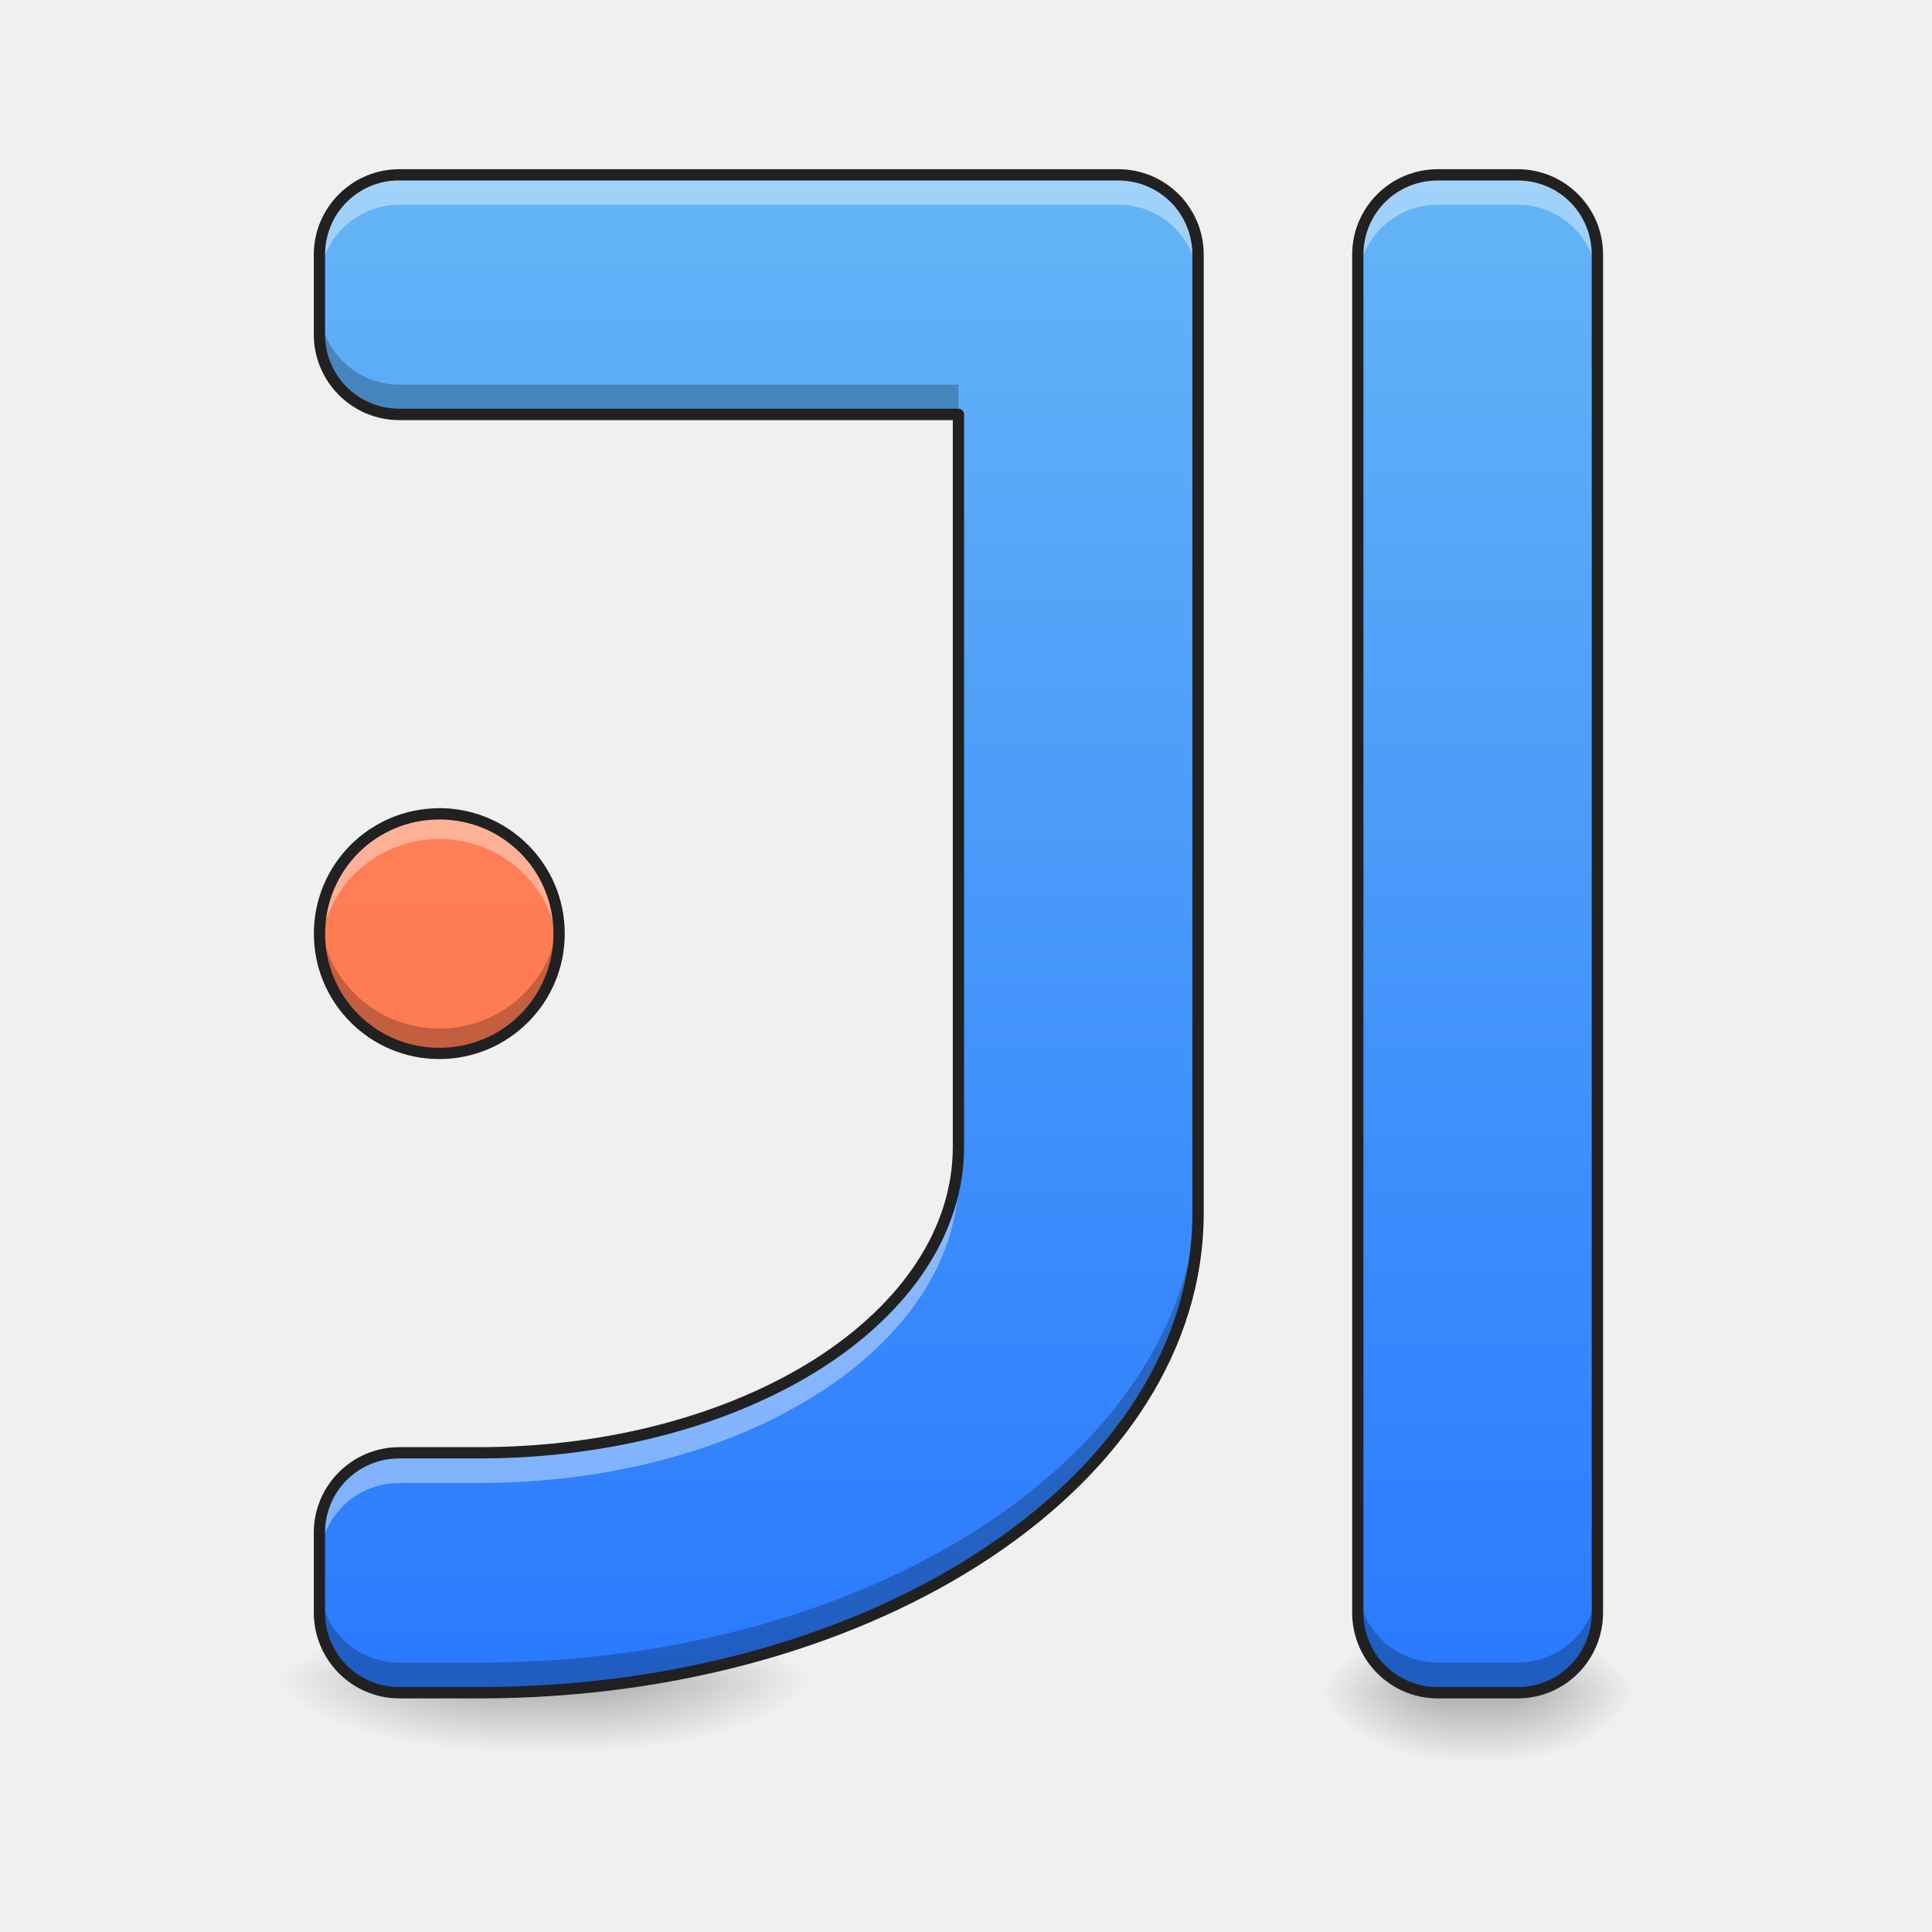
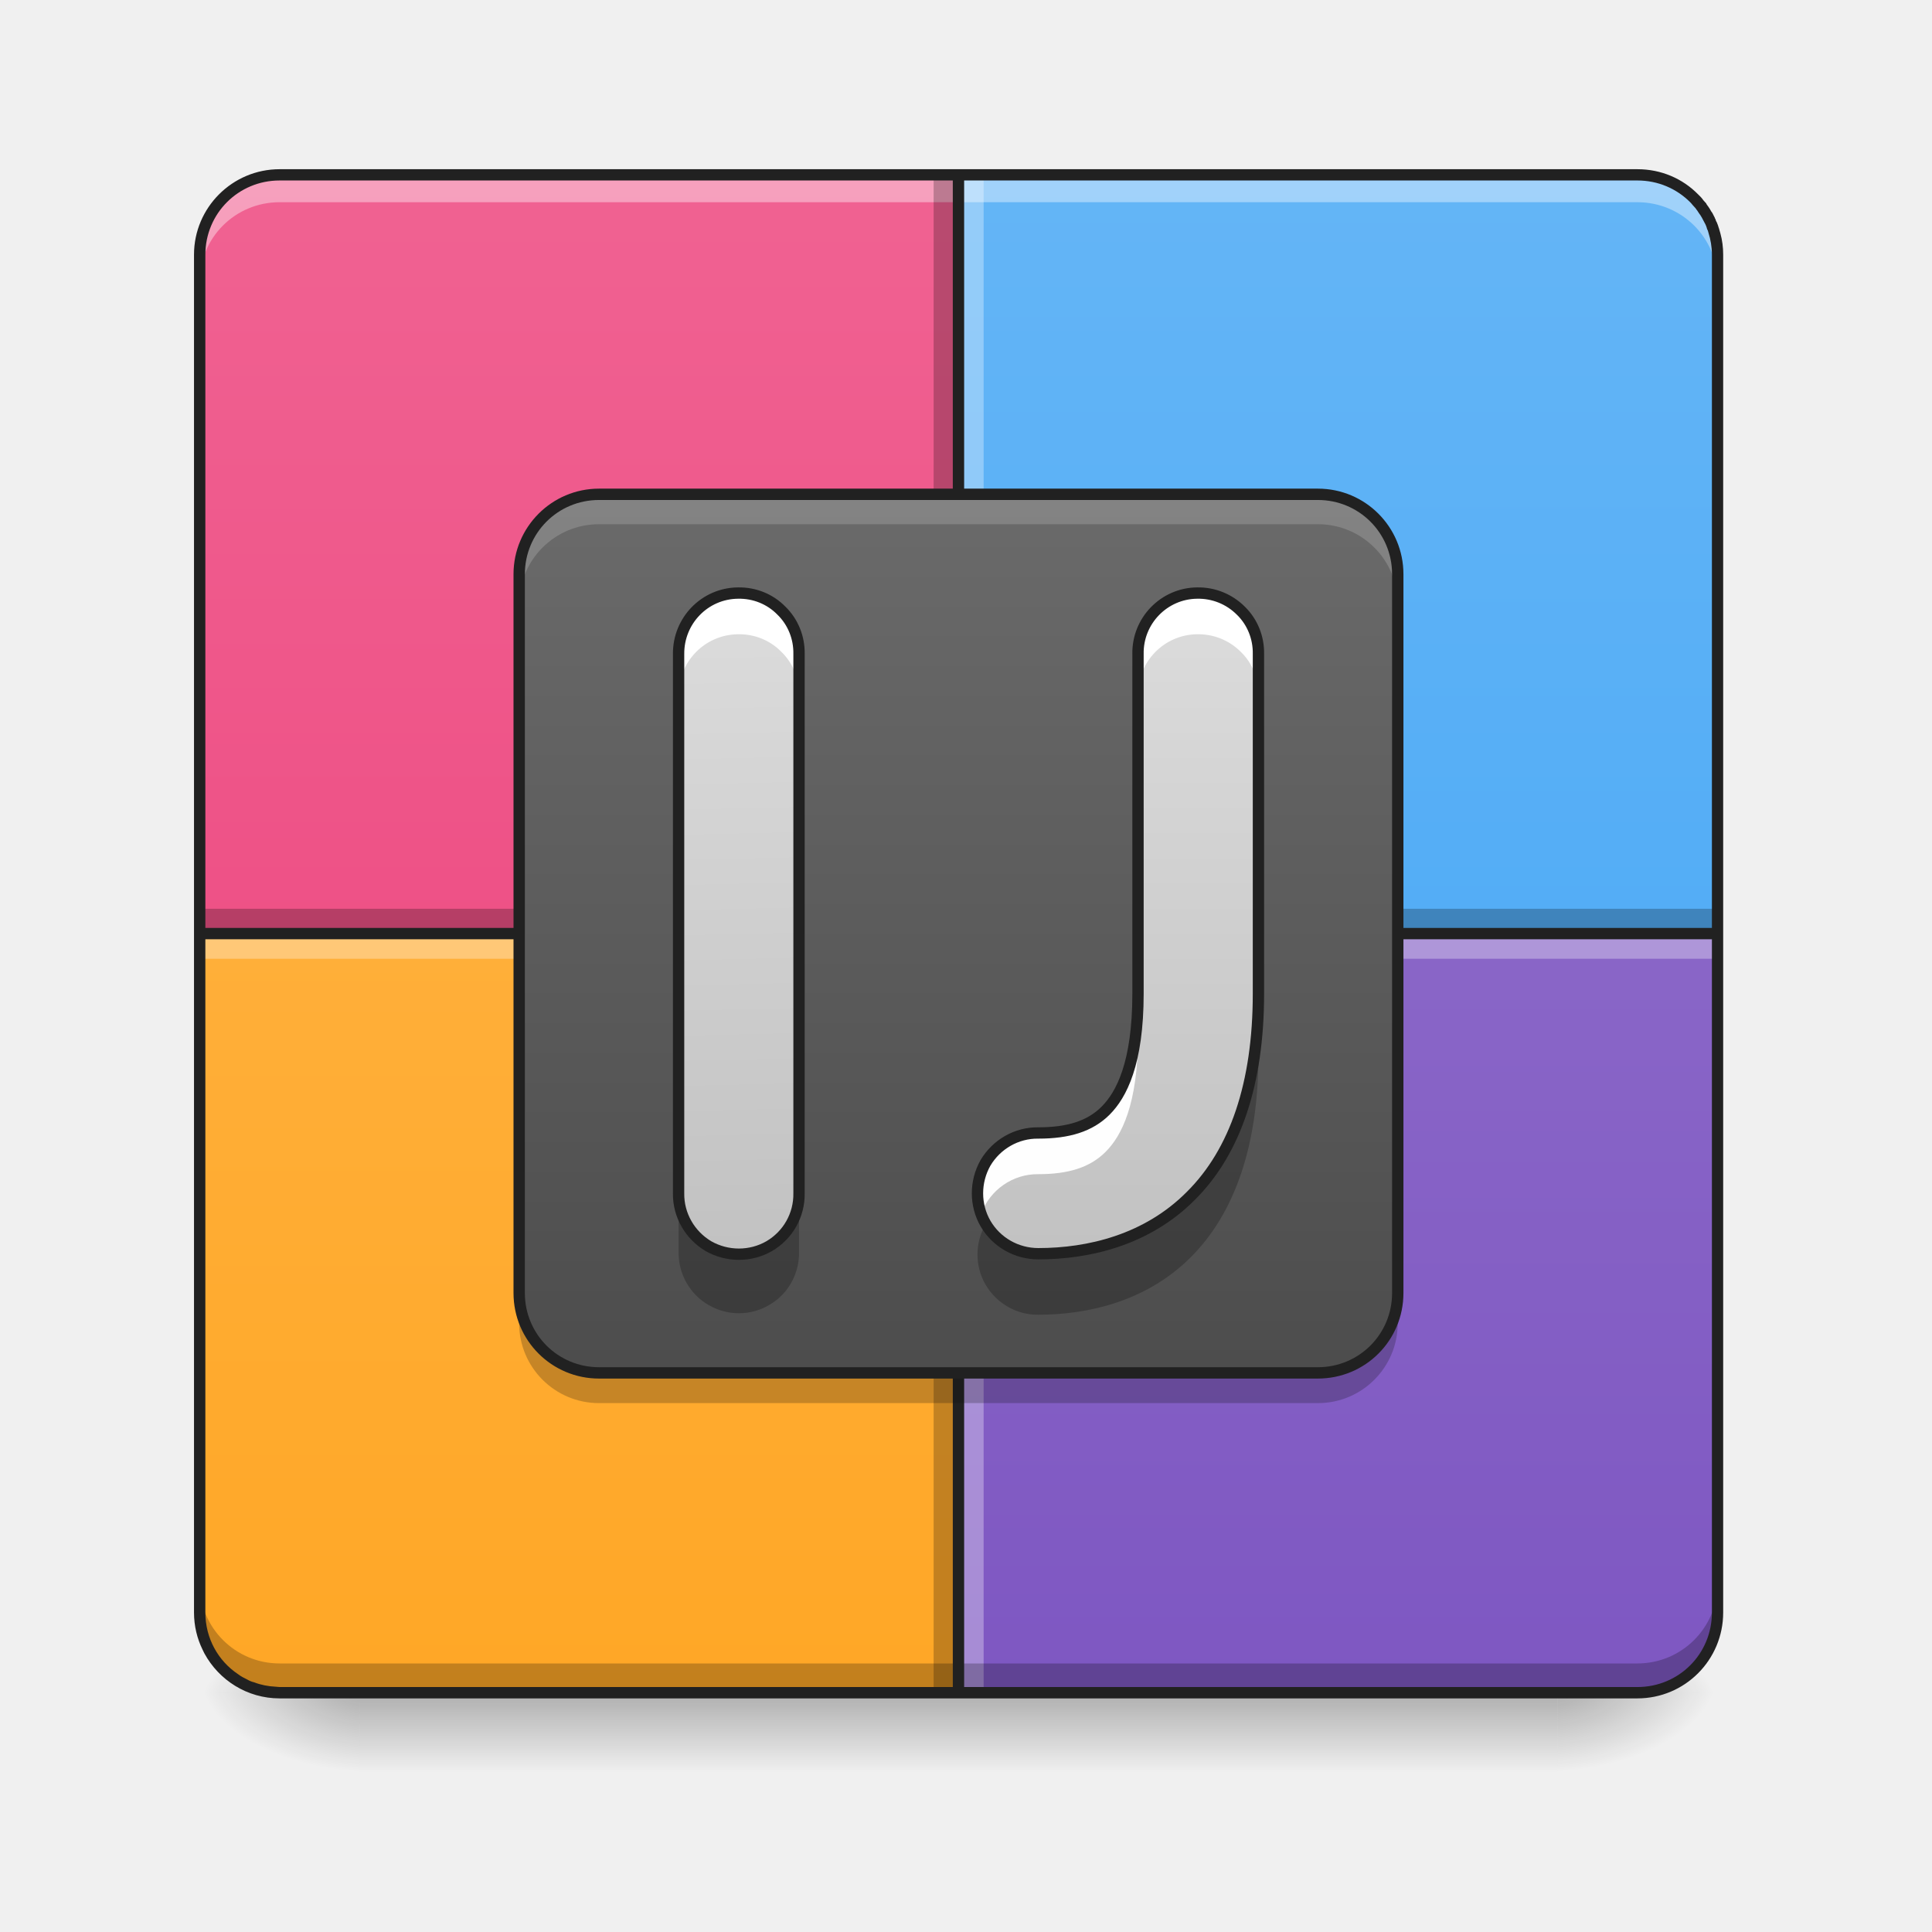
- <svg xmlns="http://www.w3.org/2000/svg" width="32" height="32" viewBox="0 0 24 24">
+ <svg xmlns="http://www.w3.org/2000/svg" width="24px" height="24px" viewBox="0 0 24 24" version="1.1">
  <defs>
-     <radialGradient id="a" gradientUnits="userSpaceOnUse" cx="450.909" cy="189.579" fx="450.909" fy="189.579" r="21.167" gradientTransform="matrix(0 -.05127 -.08438 0 34.553 44.363)">
-       <stop offset="0" stop-opacity=".314" />
-       <stop offset=".222" stop-opacity=".275" />
-       <stop offset="1" stop-opacity="0" />
+     <linearGradient id="linear0" gradientUnits="userSpaceOnUse" x1="254" y1="233.5" x2="254" y2="254.667" gradientTransform="matrix(0.0468795,0,0,0.0468795,-0.0000028613,10.07909)">
+       <stop offset="0" style="stop-color:rgb(0%,0%,0%);stop-opacity:0.275;" />
+       <stop offset="1" style="stop-color:rgb(0%,0%,0%);stop-opacity:0;" />
+     </linearGradient>
+     <radialGradient id="radial0" gradientUnits="userSpaceOnUse" cx="450.909" cy="189.579" fx="450.909" fy="189.579" r="21.167" gradientTransform="matrix(0.000000130628,-0.0585994,-0.105479,-0.0000000761539,39.09799,47.6965)">
+       <stop offset="0" style="stop-color:rgb(0%,0%,0%);stop-opacity:0.314;" />
+       <stop offset="0.222" style="stop-color:rgb(0%,0%,0%);stop-opacity:0.275;" />
+       <stop offset="1" style="stop-color:rgb(0%,0%,0%);stop-opacity:0;" />
    </radialGradient>
-     <radialGradient id="b" gradientUnits="userSpaceOnUse" cx="450.909" cy="189.579" fx="450.909" fy="189.579" r="21.167" gradientTransform="matrix(0 .05127 .08438 0 2.162 -2.312)">
-       <stop offset="0" stop-opacity=".314" />
-       <stop offset=".222" stop-opacity=".275" />
-       <stop offset="1" stop-opacity="0" />
+     <radialGradient id="radial1" gradientUnits="userSpaceOnUse" cx="450.909" cy="189.579" fx="450.909" fy="189.579" r="21.167" gradientTransform="matrix(-0.000000130628,0.0585994,0.105479,0.0000000761539,-15.28321,-5.645609)">
+       <stop offset="0" style="stop-color:rgb(0%,0%,0%);stop-opacity:0.314;" />
+       <stop offset="0.222" style="stop-color:rgb(0%,0%,0%);stop-opacity:0.275;" />
+       <stop offset="1" style="stop-color:rgb(0%,0%,0%);stop-opacity:0;" />
    </radialGradient>
-     <radialGradient id="c" gradientUnits="userSpaceOnUse" cx="450.909" cy="189.579" fx="450.909" fy="189.579" r="21.167" gradientTransform="matrix(0 -.05127 .08438 0 2.162 44.363)">
-       <stop offset="0" stop-opacity=".314" />
-       <stop offset=".222" stop-opacity=".275" />
-       <stop offset="1" stop-opacity="0" />
+     <radialGradient id="radial2" gradientUnits="userSpaceOnUse" cx="450.909" cy="189.579" fx="450.909" fy="189.579" r="21.167" gradientTransform="matrix(-0.000000130628,-0.0585994,0.105479,-0.0000000761539,-15.28321,47.6965)">
+       <stop offset="0" style="stop-color:rgb(0%,0%,0%);stop-opacity:0.314;" />
+       <stop offset="0.222" style="stop-color:rgb(0%,0%,0%);stop-opacity:0.275;" />
+       <stop offset="1" style="stop-color:rgb(0%,0%,0%);stop-opacity:0;" />
    </radialGradient>
-     <radialGradient id="d" gradientUnits="userSpaceOnUse" cx="450.909" cy="189.579" fx="450.909" fy="189.579" r="21.167" gradientTransform="matrix(0 .05127 -.08438 0 34.553 -2.312)">
-       <stop offset="0" stop-opacity=".314" />
-       <stop offset=".222" stop-opacity=".275" />
-       <stop offset="1" stop-opacity="0" />
+     <radialGradient id="radial3" gradientUnits="userSpaceOnUse" cx="450.909" cy="189.579" fx="450.909" fy="189.579" r="21.167" gradientTransform="matrix(0.000000130628,0.0585994,-0.105479,0.0000000761539,39.09799,-5.64561)">
+       <stop offset="0" style="stop-color:rgb(0%,0%,0%);stop-opacity:0.314;" />
+       <stop offset="0.222" style="stop-color:rgb(0%,0%,0%);stop-opacity:0.275;" />
+       <stop offset="1" style="stop-color:rgb(0%,0%,0%);stop-opacity:0;" />
    </radialGradient>
-     <linearGradient id="e" gradientUnits="userSpaceOnUse" x1="255.323" y1="233.5" x2="255.323" y2="254.667" gradientTransform="matrix(.00802 0 0 .04102 16.31 11.447)">
-       <stop offset="0" stop-opacity=".275" />
-       <stop offset="1" stop-opacity="0" />
+     <linearGradient id="linear1" gradientUnits="userSpaceOnUse" x1="169.333" y1="233.5" x2="169.333" y2="-168.667" gradientTransform="matrix(0.0468795,0,0,0.0468795,0,10.07909)">
+       <stop offset="0" style="stop-color:rgb(49.412%,34.118%,76.078%);stop-opacity:1;" />
+       <stop offset="1" style="stop-color:rgb(58.431%,45.882%,80.392%);stop-opacity:1;" />
    </linearGradient>
-     <radialGradient id="f" gradientUnits="userSpaceOnUse" cx="450.909" cy="189.579" fx="450.909" fy="189.579" r="21.167" gradientTransform="matrix(0 -.05127 -.14415 0 34.432 44.239)">
-       <stop offset="0" stop-opacity=".314" />
-       <stop offset=".222" stop-opacity=".275" />
-       <stop offset="1" stop-opacity="0" />
-     </radialGradient>
-     <radialGradient id="g" gradientUnits="userSpaceOnUse" cx="450.909" cy="189.579" fx="450.909" fy="189.579" r="21.167" gradientTransform="matrix(0 .05127 .14415 0 -20.904 -2.436)">
-       <stop offset="0" stop-opacity=".314" />
-       <stop offset=".222" stop-opacity=".275" />
-       <stop offset="1" stop-opacity="0" />
-     </radialGradient>
-     <radialGradient id="h" gradientUnits="userSpaceOnUse" cx="450.909" cy="189.579" fx="450.909" fy="189.579" r="21.167" gradientTransform="matrix(0 -.05127 .14415 0 -20.904 44.239)">
-       <stop offset="0" stop-opacity=".314" />
-       <stop offset=".222" stop-opacity=".275" />
-       <stop offset="1" stop-opacity="0" />
-     </radialGradient>
-     <radialGradient id="i" gradientUnits="userSpaceOnUse" cx="450.909" cy="189.579" fx="450.909" fy="189.579" r="21.167" gradientTransform="matrix(0 .05127 -.14415 0 34.432 -2.436)">
-       <stop offset="0" stop-opacity=".314" />
-       <stop offset=".222" stop-opacity=".275" />
-       <stop offset="1" stop-opacity="0" />
-     </radialGradient>
-     <linearGradient id="j" gradientUnits="userSpaceOnUse" x1="255.323" y1="233.5" x2="255.323" y2="254.667" gradientTransform="matrix(.0137 0 0 .04102 3.268 11.323)">
-       <stop offset="0" stop-opacity=".275" />
-       <stop offset="1" stop-opacity="0" />
+     <linearGradient id="linear2" gradientUnits="userSpaceOnUse" x1="169.333" y1="233.5" x2="169.333" y2="-168.667" gradientTransform="matrix(0.0468795,0,0,0.0468795,0,10.07909)">
+       <stop offset="0" style="stop-color:rgb(25.882%,64.706%,96.078%);stop-opacity:1;" />
+       <stop offset="1" style="stop-color:rgb(39.216%,70.98%,96.471%);stop-opacity:1;" />
    </linearGradient>
-     <linearGradient id="k" gradientUnits="userSpaceOnUse" x1="254" y1="233.5" x2="254" y2="-168.667" gradientTransform="matrix(.04688 0 0 .04688 0 10.08)">
-       <stop offset="0" stop-color="#2979ff" />
-       <stop offset="1" stop-color="#64b5f6" />
+     <linearGradient id="linear3" gradientUnits="userSpaceOnUse" x1="158.75" y1="233.5" x2="158.75" y2="-168.667" gradientTransform="matrix(0.0468795,0,0,0.0468795,0,10.07909)">
+       <stop offset="0" style="stop-color:rgb(92.549%,25.098%,47.843%);stop-opacity:1;" />
+       <stop offset="1" style="stop-color:rgb(94.118%,38.431%,57.255%);stop-opacity:1;" />
    </linearGradient>
-     <linearGradient id="l" gradientUnits="userSpaceOnUse" x1="402.167" y1="233.5" x2="402.167" y2="-168.667" gradientTransform="matrix(.04688 0 0 .04688 0 10.08)">
-       <stop offset="0" stop-color="#2979ff" />
-       <stop offset="1" stop-color="#64b5f6" />
+     <linearGradient id="linear4" gradientUnits="userSpaceOnUse" x1="455.083" y1="-62.834" x2="52.917" y2="-62.834" gradientTransform="matrix(0,0.0468795,0.0468795,0,10.38772,-0.308622)">
+       <stop offset="0" style="stop-color:rgb(100%,65.49%,14.902%);stop-opacity:1;" />
+       <stop offset="1" style="stop-color:rgb(100%,71.765%,30.196%);stop-opacity:1;" />
    </linearGradient>
-     <linearGradient id="m" gradientUnits="userSpaceOnUse" x1="127" y1="233.5" x2="127" y2="-168.667" gradientTransform="matrix(.04688 0 0 .04688 0 10.08)">
-       <stop offset="0" stop-color="#ff7043" />
-       <stop offset="1" stop-color="#ff8a65" />
+     <linearGradient id="linear5" gradientUnits="userSpaceOnUse" x1="161.101" y1="77.097" x2="161.101" y2="-213.35" gradientTransform="matrix(0.0649114,0,0,0.0649114,1.946242,16.02094)">
+       <stop offset="0" style="stop-color:rgb(25.882%,25.882%,25.882%);stop-opacity:1;" />
+       <stop offset="1" style="stop-color:rgb(45.882%,45.882%,45.882%);stop-opacity:1;" />
+     </linearGradient>
+     <linearGradient id="linear6" gradientUnits="userSpaceOnUse" x1="201.083" y1="148.833" x2="195.792" y2="-84" gradientTransform="matrix(0.0468795,0,0,0.0468795,0,10.07909)">
+       <stop offset="0" style="stop-color:rgb(74.118%,74.118%,74.118%);stop-opacity:1;" />
+       <stop offset="1" style="stop-color:rgb(87.843%,87.843%,87.843%);stop-opacity:1;" />
+     </linearGradient>
+     <linearGradient id="linear7" gradientUnits="userSpaceOnUse" x1="306.917" y1="148.833" x2="306.917" y2="-84" gradientTransform="matrix(0.0468795,0,0,0.0468795,0,10.07909)">
+       <stop offset="0" style="stop-color:rgb(74.118%,74.118%,74.118%);stop-opacity:1;" />
+       <stop offset="1" style="stop-color:rgb(87.843%,87.843%,87.843%);stop-opacity:1;" />
    </linearGradient>
  </defs>
-   <path d="M18.754 21.027h1.586v-.87h-1.586zm0 0" fill="url(#a)" />
-   <path d="M17.96 21.027h-1.589v.868h1.59zm0 0" fill="url(#b)" />
-   <path d="M17.96 21.027h-1.589v-.87h1.59zm0 0" fill="url(#c)" />
-   <path d="M18.754 21.027h1.586v.868h-1.586zm0 0" fill="url(#d)" />
-   <path d="M17.96 20.809h.794v1.086h-.793zm0 0" fill="url(#e)" />
-   <path d="M7.441 20.902h2.715v-.87H7.441zm0 0" fill="url(#f)" />
-   <path d="M6.086 20.902H3.375v.868h2.71zm0 0" fill="url(#g)" />
-   <path d="M6.086 20.902H3.375v-.87h2.71zm0 0" fill="url(#h)" />
-   <path d="M7.441 20.902h2.715v.868H7.441zm0 0" fill="url(#i)" />
-   <path d="M6.086 20.684H7.44v1.086H6.086zm0 0" fill="url(#j)" />
-   <path d="M4.96 2.172a.989.989 0 0 0-.991.992v.992c0 .551.441.992.992.992h6.945v9.098c0 2.106-2.652 3.8-5.953 3.8h-.992a.991.991 0 0 0-.992.993v.992c0 .551.441.996.992.996h.992c4.95 0 8.93-2.656 8.93-5.957V3.164a.989.989 0 0 0-.992-.992zm0 0" fill="url(#k)" />
-   <path d="M17.86 2.172h.992c.55 0 .992.445.992.992v16.867c0 .551-.442.996-.992.996h-.993a.994.994 0 0 1-.992-.996V3.164c0-.547.445-.992.992-.992zm0 0" fill="url(#l)" />
-   <path d="M5.457 10.11a1.488 1.488 0 1 1 0 2.975 1.488 1.488 0 0 1 0-2.976zm0 0" fill="url(#m)" />
-   <path d="M4.96 2.172a.989.989 0 0 0-.991.992v.371c0-.547.441-.992.992-.992h8.93c.55 0 .992.445.992.992v-.37a.989.989 0 0 0-.992-.993zm6.946 12.074c0 2.106-2.652 3.8-5.953 3.8h-.992a.991.991 0 0 0-.992.993v.375c0-.55.441-.992.992-.992h.992c3.3 0 5.953-1.7 5.953-3.805zm0 0M17.86 2.172a.991.991 0 0 0-.993.992v.371c0-.547.445-.992.992-.992h.993c.55 0 .992.445.992.992v-.37a.989.989 0 0 0-.992-.993zm0 0M5.457 10.11c-.824 0-1.488.663-1.488 1.488 0 .054.004.105.008.156.078-.75.71-1.332 1.48-1.332.773 0 1.402.582 1.48 1.332a1.485 1.485 0 0 0-1.48-1.645zm0 0" fill="#fff" fill-opacity=".392" />
-   <path d="M3.977 11.445c-.004.051-.008.102-.008.153 0 .824.664 1.488 1.488 1.488s1.488-.664 1.488-1.488c0-.051-.004-.102-.008-.153a1.485 1.485 0 0 1-1.48 1.332c-.77 0-1.402-.582-1.48-1.332zm0 0" fill-opacity=".235" />
-   <path d="M5.457 10.04a1.558 1.558 0 1 0 0 3.116 1.558 1.558 0 1 0 0-3.117zm0 .14c.79 0 1.418.633 1.418 1.418a1.41 1.41 0 0 1-1.418 1.418 1.413 1.413 0 0 1-1.418-1.418c0-.786.633-1.418 1.418-1.418zm0 0" fill="#212121" />
-   <path d="M3.969 3.785v.371c0 .551.441.992.992.992h6.945v-.37H4.961a.989.989 0 0 1-.992-.993zM14.883 14.7c0 3.297-3.98 5.953-8.93 5.953h-.992a.989.989 0 0 1-.992-.992v.371c0 .551.441.996.992.996h.992c4.95 0 8.93-2.656 8.93-5.957zm0 0M16.867 19.66v.371c0 .551.445.996.992.996h.993c.55 0 .992-.445.992-.996v-.37c0 .55-.442.991-.992.991h-.993a.991.991 0 0 1-.992-.992zm0 0" fill-opacity=".235" />
-   <path d="M4.96 2.102c-.585 0-1.062.476-1.062 1.062v.992c0 .586.477 1.063 1.063 1.063h6.875v9.027c0 1.024-.645 1.953-1.707 2.633-1.063.676-2.54 1.098-4.176 1.098h-.992c-.586 0-1.063.476-1.063 1.062v.992c0 .59.477 1.067 1.063 1.067h.992c2.488 0 4.73-.668 6.36-1.754 1.628-1.086 2.64-2.594 2.64-4.274V3.164c0-.586-.473-1.062-1.062-1.062zm0 .14h8.93c.512 0 .922.41.922.922V15.07c0 1.621-.976 3.09-2.578 4.157-1.597 1.066-3.82 1.73-6.28 1.73H4.96a.92.92 0 0 1-.922-.926v-.992c0-.512.41-.922.922-.922h.992c1.66 0 3.164-.426 4.254-1.12 1.09-.696 1.77-1.669 1.77-2.75V5.147a.07.07 0 0 0-.07-.07H4.96a.919.919 0 0 1-.922-.922v-.992c0-.512.41-.922.922-.922zm0 0M17.86 2.102c-.587 0-1.063.476-1.063 1.062v16.867c0 .59.476 1.067 1.062 1.067h.993c.59 0 1.062-.477 1.062-1.067V3.164c0-.586-.473-1.062-1.062-1.062zm0 .14h.992c.515 0 .921.41.921.922v16.867a.917.917 0 0 1-.921.926h-.993a.92.92 0 0 1-.922-.926V3.164c0-.512.41-.922.922-.922zm0 0" fill="#212121" />
+   <g id="surface1">
+     <path style=" stroke:none;fill-rule:nonzero;fill:url(#linear0);" d="M 4.465 20.953 L 19.348 20.953 L 19.348 22.055 L 4.465 22.055 Z M 4.465 20.953 " />
+     <path style=" stroke:none;fill-rule:nonzero;fill:url(#radial0);" d="M 19.348 21.027 L 21.336 21.027 L 21.336 20.031 L 19.348 20.031 Z M 19.348 21.027 " />
+     <path style=" stroke:none;fill-rule:nonzero;fill:url(#radial1);" d="M 4.465 21.027 L 2.48 21.027 L 2.48 22.02 L 4.465 22.02 Z M 4.465 21.027 " />
+     <path style=" stroke:none;fill-rule:nonzero;fill:url(#radial2);" d="M 4.465 21.027 L 2.48 21.027 L 2.48 20.031 L 4.465 20.031 Z M 4.465 21.027 " />
+     <path style=" stroke:none;fill-rule:nonzero;fill:url(#radial3);" d="M 19.348 21.027 L 21.336 21.027 L 21.336 22.02 L 19.348 22.02 Z M 19.348 21.027 " />
+     <path style=" stroke:none;fill-rule:nonzero;fill:url(#linear1);" d="M 11.906 11.598 L 11.906 21.027 L 20.34 21.027 C 20.891 21.027 21.336 20.582 21.336 20.031 L 21.336 11.598 Z M 11.906 11.598 " />
+     <path style=" stroke:none;fill-rule:nonzero;fill:url(#linear2);" d="M 11.906 2.172 L 11.906 11.598 L 21.336 11.598 L 21.336 3.164 C 21.336 2.613 20.891 2.172 20.34 2.172 Z M 11.906 2.172 " />
+     <path style=" stroke:none;fill-rule:nonzero;fill:url(#linear3);" d="M 11.906 11.598 L 11.906 2.172 L 3.473 2.172 C 2.922 2.172 2.48 2.613 2.48 3.164 L 2.48 11.598 Z M 11.906 11.598 " />
+     <path style=" stroke:none;fill-rule:nonzero;fill:rgb(0%,0%,0%);fill-opacity:0.235;" d="M 2.48 11.289 L 21.336 11.289 L 21.336 11.535 L 2.48 11.535 Z M 2.48 11.289 " />
+     <path style=" stroke:none;fill-rule:nonzero;fill:rgb(100%,100%,100%);fill-opacity:0.392;" d="M 2.48 3.504 L 2.48 3.141 C 2.48 2.59 2.922 2.148 3.473 2.148 L 20.34 2.148 C 20.891 2.148 21.336 2.59 21.336 3.141 L 21.336 3.504 C 21.336 2.953 20.891 2.512 20.34 2.512 L 3.473 2.512 C 2.922 2.512 2.48 2.953 2.48 3.504 Z M 2.48 3.504 " />
+     <path style=" stroke:none;fill-rule:nonzero;fill:url(#linear4);" d="M 2.48 11.598 L 11.906 11.598 L 11.906 21.027 L 3.473 21.027 C 2.922 21.027 2.48 20.582 2.48 20.031 Z M 2.48 11.598 " />
+     <path style=" stroke:none;fill-rule:nonzero;fill:rgb(0%,0%,0%);fill-opacity:0.235;" d="M 11.598 21.027 L 11.598 2.172 L 11.844 2.172 L 11.844 21.027 Z M 11.598 21.027 " />
+     <path style=" stroke:none;fill-rule:nonzero;fill:rgb(100%,100%,100%);fill-opacity:0.314;" d="M 11.969 21.027 L 11.969 2.172 L 12.219 2.172 L 12.219 21.027 Z M 11.969 21.027 " />
+     <path style=" stroke:none;fill-rule:nonzero;fill:rgb(100%,100%,100%);fill-opacity:0.314;" d="M 2.48 11.66 L 21.336 11.66 L 21.336 11.91 L 2.48 11.91 Z M 2.48 11.66 " />
+     <path style=" stroke:none;fill-rule:nonzero;fill:rgb(0%,0%,0%);fill-opacity:0.235;" d="M 2.48 19.672 L 2.48 20.031 C 2.48 20.582 2.922 21.027 3.473 21.027 L 20.34 21.027 C 20.891 21.027 21.336 20.582 21.336 20.031 L 21.336 19.672 C 21.336 20.219 20.891 20.664 20.34 20.664 L 3.473 20.664 C 2.922 20.664 2.48 20.219 2.48 19.672 Z M 2.48 19.672 " />
+     <path style=" stroke:none;fill-rule:nonzero;fill:rgb(12.941%,12.941%,12.941%);fill-opacity:1;" d="M 11.836 2.102 L 3.473 2.102 C 2.887 2.102 2.41 2.578 2.41 3.164 L 2.41 20.031 C 2.41 20.199 2.449 20.355 2.516 20.492 C 2.523 20.508 2.531 20.523 2.539 20.539 C 2.719 20.871 3.07 21.098 3.473 21.098 L 20.34 21.098 C 20.93 21.098 21.406 20.621 21.406 20.031 L 21.406 3.164 C 21.406 3.074 21.395 2.984 21.371 2.898 C 21.363 2.875 21.359 2.852 21.352 2.832 C 21.352 2.828 21.348 2.824 21.348 2.824 C 21.348 2.816 21.344 2.809 21.34 2.797 C 21.34 2.793 21.336 2.789 21.336 2.785 C 21.332 2.781 21.332 2.777 21.332 2.773 C 21.328 2.766 21.324 2.758 21.32 2.75 C 21.316 2.742 21.312 2.734 21.312 2.727 C 21.309 2.723 21.309 2.719 21.305 2.715 C 21.305 2.711 21.301 2.707 21.301 2.703 C 21.297 2.695 21.293 2.688 21.289 2.68 C 21.285 2.672 21.281 2.664 21.277 2.656 C 21.273 2.648 21.27 2.645 21.266 2.637 C 21.258 2.629 21.254 2.621 21.25 2.613 C 21.242 2.598 21.234 2.586 21.223 2.57 C 21.219 2.566 21.219 2.562 21.215 2.559 C 21.207 2.547 21.199 2.539 21.195 2.527 C 21.184 2.516 21.172 2.5 21.16 2.488 C 21.152 2.477 21.141 2.461 21.129 2.449 C 21.117 2.438 21.105 2.426 21.094 2.414 C 20.902 2.219 20.637 2.102 20.34 2.102 Z M 3.473 2.242 L 11.836 2.242 L 11.836 11.527 L 2.551 11.527 L 2.551 3.164 C 2.551 2.652 2.961 2.242 3.473 2.242 Z M 11.977 2.242 L 20.34 2.242 C 20.598 2.242 20.828 2.344 20.996 2.512 C 21.004 2.523 21.016 2.531 21.023 2.543 C 21.035 2.555 21.043 2.566 21.055 2.578 C 21.062 2.586 21.07 2.594 21.074 2.605 C 21.078 2.605 21.078 2.609 21.082 2.613 C 21.09 2.625 21.098 2.637 21.105 2.648 C 21.133 2.684 21.152 2.723 21.172 2.762 C 21.188 2.789 21.199 2.816 21.207 2.848 C 21.215 2.859 21.219 2.875 21.223 2.891 C 21.25 2.977 21.266 3.066 21.266 3.164 L 21.266 11.527 L 11.977 11.527 Z M 2.551 11.668 L 11.836 11.668 L 11.836 20.957 L 3.473 20.957 C 3.457 20.957 3.441 20.953 3.426 20.953 C 3.332 20.949 3.238 20.93 3.156 20.898 C 3.125 20.891 3.098 20.879 3.07 20.863 C 3.031 20.844 2.992 20.824 2.957 20.797 C 2.711 20.633 2.551 20.352 2.551 20.031 Z M 11.977 11.668 L 21.266 11.668 L 21.266 20.031 C 21.266 20.547 20.855 20.957 20.34 20.957 L 11.977 20.957 Z M 11.977 11.668 " />
+     <path style=" stroke:none;fill-rule:nonzero;fill:url(#linear5);" d="M 7.441 6.141 L 16.371 6.141 C 16.922 6.141 17.363 6.586 17.363 7.133 L 17.363 16.062 C 17.363 16.613 16.922 17.055 16.371 17.055 L 7.441 17.055 C 6.895 17.055 6.449 16.613 6.449 16.062 L 6.449 7.133 C 6.449 6.586 6.895 6.141 7.441 6.141 Z M 7.441 6.141 " />
+     <path style=" stroke:none;fill-rule:nonzero;fill:rgb(84.314%,84.314%,84.314%);fill-opacity:0.235;" d="M 7.441 6.141 C 6.891 6.141 6.449 6.582 6.449 7.133 L 6.449 7.504 C 6.449 6.957 6.891 6.512 7.441 6.512 L 16.371 6.512 C 16.922 6.512 17.363 6.957 17.363 7.504 L 17.363 7.133 C 17.363 6.582 16.922 6.141 16.371 6.141 Z M 7.441 6.141 " />
+     <path style=" stroke:none;fill-rule:nonzero;fill:rgb(5.882%,5.882%,5.882%);fill-opacity:0.235;" d="M 7.441 17.43 C 6.891 17.43 6.449 16.984 6.449 16.438 L 6.449 16.062 C 6.449 16.613 6.891 17.055 7.441 17.055 L 16.371 17.055 C 16.922 17.055 17.363 16.613 17.363 16.062 L 17.363 16.438 C 17.363 16.984 16.922 17.43 16.371 17.43 Z M 7.441 17.43 " />
+     <path style=" stroke:none;fill-rule:nonzero;fill:rgb(12.941%,12.941%,12.941%);fill-opacity:1;" d="M 7.441 6.07 C 6.855 6.07 6.379 6.547 6.379 7.133 L 6.379 16.062 C 6.379 16.652 6.855 17.125 7.441 17.125 L 16.371 17.125 C 16.961 17.125 17.434 16.652 17.434 16.062 L 17.434 7.133 C 17.434 6.547 16.961 6.07 16.371 6.07 Z M 7.441 6.211 L 16.371 6.211 C 16.883 6.211 17.293 6.621 17.293 7.133 L 17.293 16.062 C 17.293 16.574 16.883 16.984 16.371 16.984 L 7.441 16.984 C 6.93 16.984 6.52 16.574 6.52 16.062 L 6.52 7.133 C 6.52 6.621 6.93 6.211 7.441 6.211 Z M 7.441 6.211 " />
+     <path style=" stroke:none;fill-rule:nonzero;fill:url(#linear6);" d="M 9.168 7.367 C 8.754 7.371 8.426 7.711 8.43 8.125 L 8.43 14.824 C 8.426 15.094 8.57 15.344 8.801 15.48 C 9.035 15.613 9.324 15.613 9.555 15.48 C 9.789 15.344 9.93 15.094 9.926 14.824 L 9.926 8.125 C 9.93 7.922 9.852 7.727 9.707 7.586 C 9.566 7.441 9.371 7.363 9.168 7.367 Z M 9.168 7.367 " />
+     <path style=" stroke:none;fill-rule:nonzero;fill:url(#linear7);" d="M 14.871 7.367 C 14.461 7.371 14.129 7.711 14.137 8.125 L 14.137 12.344 C 14.137 13.211 13.93 13.602 13.734 13.797 C 13.539 13.992 13.27 14.074 12.898 14.074 C 12.629 14.07 12.379 14.215 12.242 14.445 C 12.109 14.68 12.109 14.969 12.242 15.199 C 12.379 15.434 12.629 15.574 12.898 15.574 C 13.52 15.574 14.246 15.406 14.793 14.855 C 15.344 14.309 15.633 13.461 15.633 12.344 L 15.633 8.125 C 15.637 7.922 15.559 7.727 15.414 7.586 C 15.27 7.441 15.074 7.363 14.871 7.367 Z M 14.871 7.367 " />
+     <path style=" stroke:none;fill-rule:nonzero;fill:rgb(100%,100%,100%);fill-opacity:1;" d="M 9.168 7.367 C 8.754 7.371 8.426 7.711 8.43 8.125 L 8.43 8.637 C 8.426 8.223 8.754 7.883 9.168 7.879 C 9.371 7.875 9.566 7.953 9.707 8.098 C 9.852 8.238 9.93 8.434 9.926 8.637 L 9.926 8.125 C 9.93 7.922 9.852 7.727 9.707 7.586 C 9.566 7.441 9.371 7.363 9.168 7.367 Z M 9.168 7.367 " />
+     <path style=" stroke:none;fill-rule:nonzero;fill:rgb(0%,0%,0%);fill-opacity:0.235;" d="M 8.43 14.836 L 8.43 15.555 C 8.426 15.824 8.57 16.078 8.801 16.211 C 9.035 16.348 9.324 16.348 9.555 16.211 C 9.789 16.078 9.93 15.824 9.926 15.555 L 9.926 14.836 C 9.93 15.105 9.789 15.359 9.555 15.492 C 9.324 15.629 9.035 15.629 8.801 15.492 C 8.57 15.359 8.426 15.105 8.43 14.836 Z M 8.43 14.836 " />
+     <path style="fill:none;stroke-width:3;stroke-linecap:round;stroke-linejoin:round;stroke:rgb(12.941%,12.941%,12.941%);stroke-opacity:1;stroke-miterlimit:4;" d="M 195.565 -57.848 C 186.732 -57.765 179.733 -50.516 179.816 -41.683 L 179.816 101.22 C 179.733 106.969 182.816 112.302 187.732 115.218 C 192.732 118.052 198.898 118.052 203.814 115.218 C 208.813 112.302 211.813 106.969 211.73 101.22 L 211.73 -41.683 C 211.813 -46.016 210.147 -50.182 207.064 -53.182 C 204.064 -56.265 199.898 -57.932 195.565 -57.848 Z M 195.565 -57.848 " transform="matrix(0.0468795,0,0,0.0468795,0,10.07909)" />
+     <path style=" stroke:none;fill-rule:nonzero;fill:rgb(100%,100%,100%);fill-opacity:0.987;" d="M 14.871 7.367 C 14.461 7.371 14.129 7.711 14.137 8.125 L 14.137 8.637 C 14.129 8.223 14.461 7.883 14.871 7.879 C 15.074 7.875 15.27 7.953 15.414 8.098 C 15.559 8.238 15.637 8.434 15.633 8.637 L 15.633 8.125 C 15.637 7.922 15.559 7.727 15.414 7.586 C 15.27 7.441 15.074 7.363 14.871 7.367 Z M 14.137 12.344 C 14.137 13.211 13.93 13.602 13.734 13.797 C 13.539 13.992 13.27 14.074 12.898 14.074 C 12.652 14.07 12.422 14.191 12.281 14.391 C 12.141 14.59 12.105 14.848 12.188 15.078 C 12.297 14.781 12.582 14.582 12.898 14.586 C 13.27 14.586 13.539 14.504 13.734 14.309 C 13.93 14.113 14.137 13.723 14.137 12.855 Z M 14.137 12.344 " />
+     <path style=" stroke:none;fill-rule:nonzero;fill:rgb(0%,0%,0%);fill-opacity:0.235;" d="M 15.633 12.344 C 15.633 13.461 15.344 14.309 14.793 14.855 C 14.246 15.406 13.52 15.574 12.898 15.574 C 12.633 15.574 12.383 15.434 12.246 15.203 C 12.109 15.438 12.109 15.727 12.242 15.957 C 12.379 16.191 12.629 16.336 12.898 16.332 C 13.52 16.332 14.246 16.164 14.793 15.617 C 15.344 15.066 15.633 14.219 15.633 13.102 Z M 15.633 12.344 " />
+     <path style="fill:none;stroke-width:3;stroke-linecap:round;stroke-linejoin:round;stroke:rgb(12.941%,12.941%,12.941%);stroke-opacity:1;stroke-miterlimit:4;" d="M 317.22 -57.848 C 308.471 -57.765 301.388 -50.516 301.555 -41.683 L 301.555 48.308 C 301.555 66.806 297.138 75.139 292.972 79.305 C 288.806 83.471 283.056 85.221 275.14 85.221 C 269.391 85.138 264.058 88.221 261.142 93.137 C 258.309 98.137 258.309 104.303 261.142 109.219 C 264.058 114.219 269.391 117.218 275.14 117.218 C 288.389 117.218 303.888 113.635 315.553 101.886 C 327.302 90.221 333.468 72.139 333.468 48.308 L 333.468 -41.683 C 333.551 -46.016 331.885 -50.182 328.802 -53.182 C 325.719 -56.265 321.553 -57.932 317.22 -57.848 Z M 317.22 -57.848 " transform="matrix(0.0468795,0,0,0.0468795,0,10.07909)" />
+   </g>
</svg>
